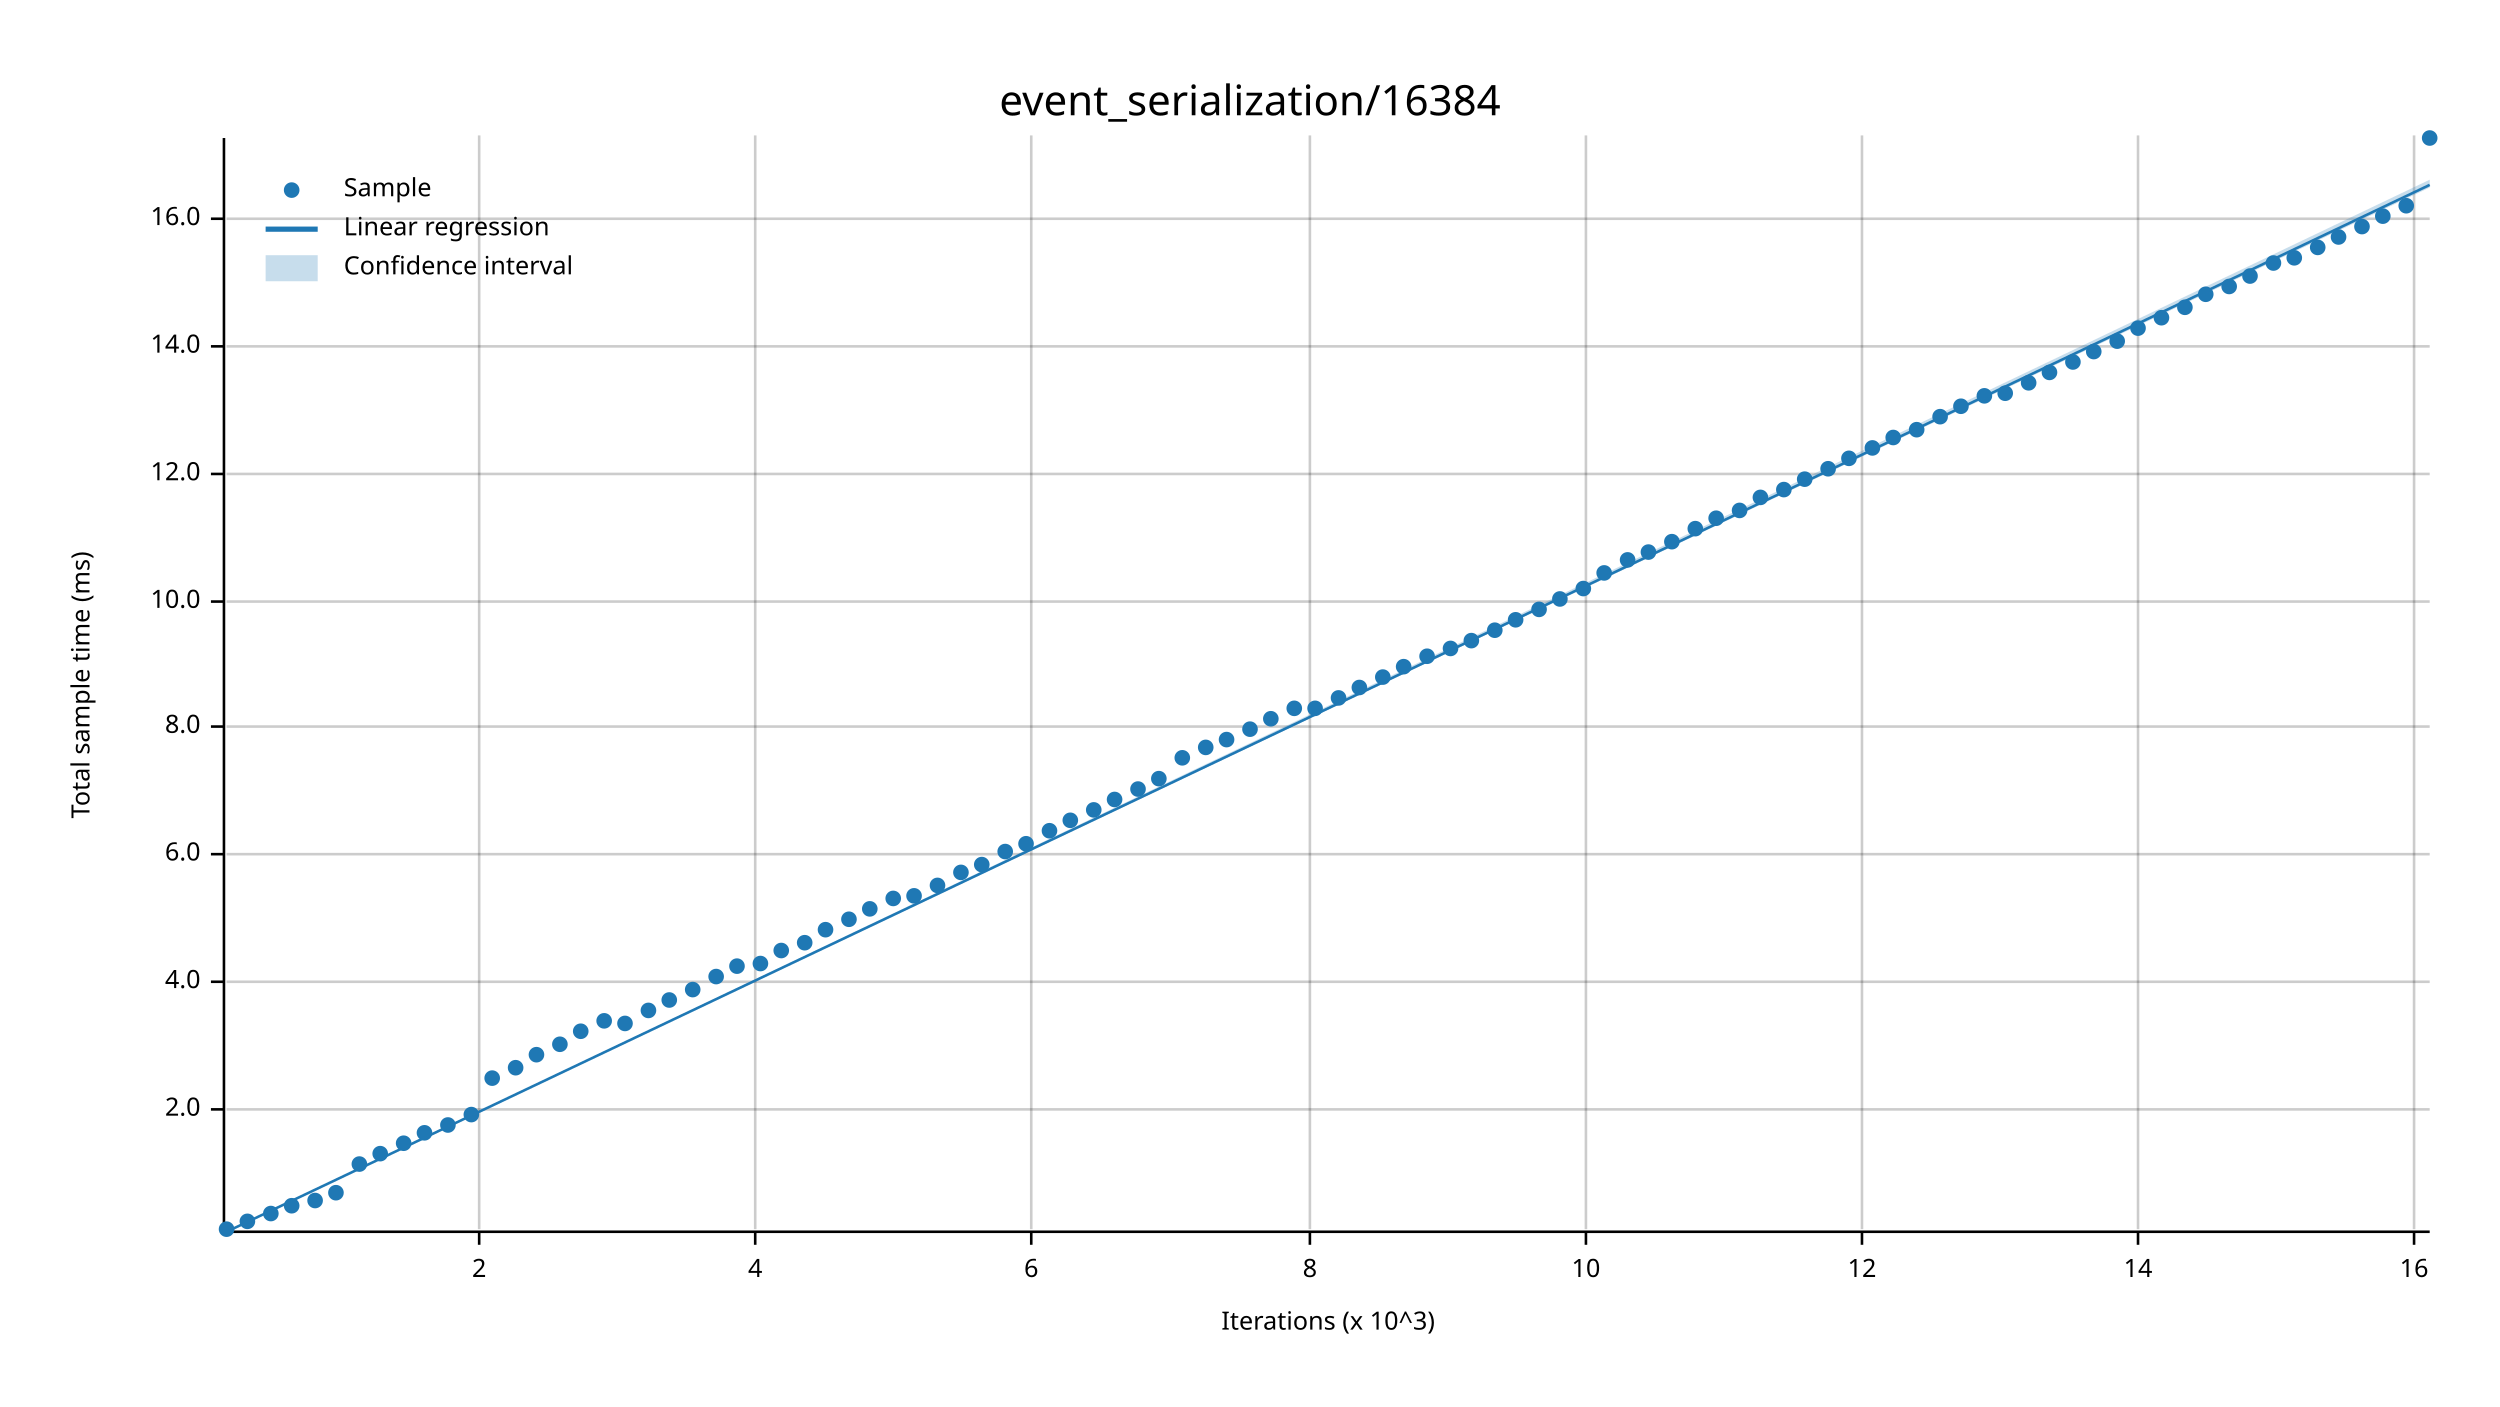
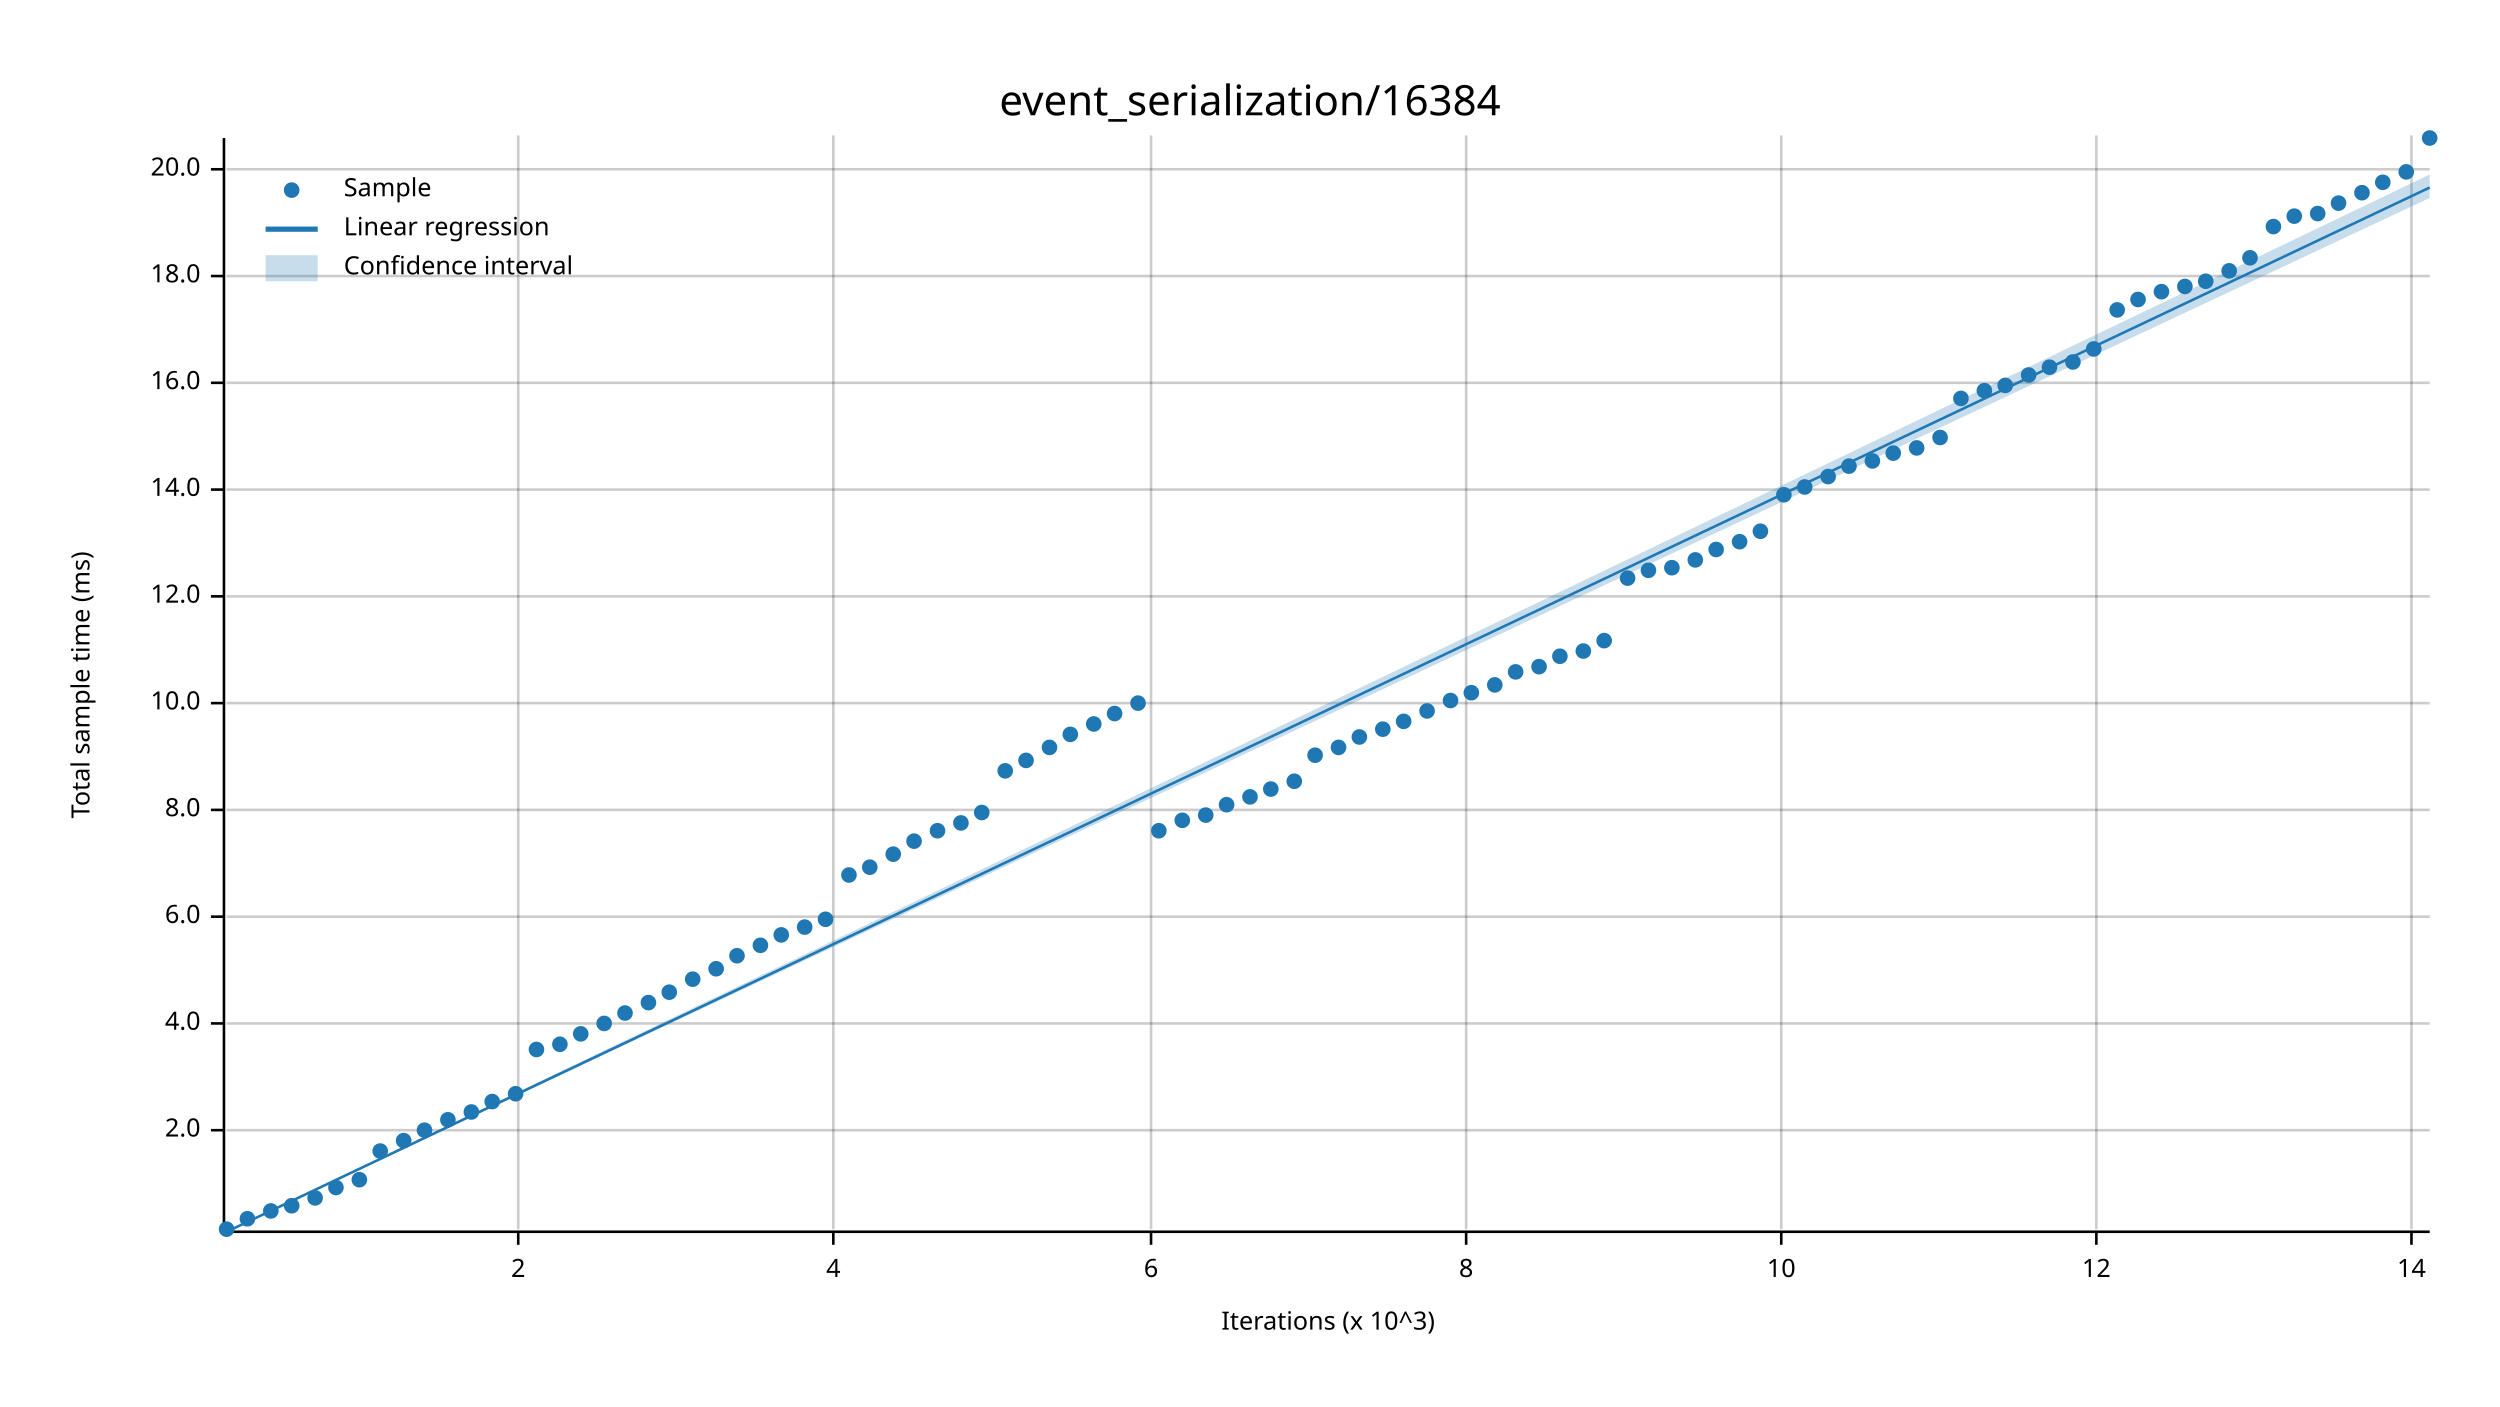
<svg xmlns="http://www.w3.org/2000/svg" width="960" height="540" viewBox="0 0 960 540">
  <text x="480" y="32" dy="0.76em" text-anchor="middle" font-family="sans-serif" font-size="16.129" opacity="1" fill="#000000">
event_serialization/16384
</text>
  <text x="27" y="263" dy="0.76em" text-anchor="middle" font-family="sans-serif" font-size="9.677" opacity="1" fill="#000000" transform="rotate(270, 27, 263)">
Total sample time (ms)
</text>
  <text x="510" y="513" dy="-0.5ex" text-anchor="middle" font-family="sans-serif" font-size="9.677" opacity="1" fill="#000000">
Iterations (x 10^3)
</text>
-   <line opacity="0.2" stroke="#000000" stroke-width="1" x1="184" y1="472" x2="184" y2="52" />
-   <line opacity="0.2" stroke="#000000" stroke-width="1" x1="290" y1="472" x2="290" y2="52" />
-   <line opacity="0.2" stroke="#000000" stroke-width="1" x1="396" y1="472" x2="396" y2="52" />
-   <line opacity="0.2" stroke="#000000" stroke-width="1" x1="503" y1="472" x2="503" y2="52" />
-   <line opacity="0.2" stroke="#000000" stroke-width="1" x1="609" y1="472" x2="609" y2="52" />
-   <line opacity="0.2" stroke="#000000" stroke-width="1" x1="715" y1="472" x2="715" y2="52" />
-   <line opacity="0.2" stroke="#000000" stroke-width="1" x1="821" y1="472" x2="821" y2="52" />
-   <line opacity="0.2" stroke="#000000" stroke-width="1" x1="927" y1="472" x2="927" y2="52" />
-   <line opacity="0.2" stroke="#000000" stroke-width="1" x1="87" y1="426" x2="933" y2="426" />
-   <line opacity="0.2" stroke="#000000" stroke-width="1" x1="87" y1="377" x2="933" y2="377" />
-   <line opacity="0.2" stroke="#000000" stroke-width="1" x1="87" y1="328" x2="933" y2="328" />
-   <line opacity="0.2" stroke="#000000" stroke-width="1" x1="87" y1="279" x2="933" y2="279" />
-   <line opacity="0.2" stroke="#000000" stroke-width="1" x1="87" y1="231" x2="933" y2="231" />
-   <line opacity="0.2" stroke="#000000" stroke-width="1" x1="87" y1="182" x2="933" y2="182" />
-   <line opacity="0.2" stroke="#000000" stroke-width="1" x1="87" y1="133" x2="933" y2="133" />
-   <line opacity="0.2" stroke="#000000" stroke-width="1" x1="87" y1="84" x2="933" y2="84" />
+   <line opacity="0.2" stroke="#000000" stroke-width="1" x1="199" y1="472" x2="199" y2="52" />
+   <line opacity="0.2" stroke="#000000" stroke-width="1" x1="320" y1="472" x2="320" y2="52" />
+   <line opacity="0.2" stroke="#000000" stroke-width="1" x1="442" y1="472" x2="442" y2="52" />
+   <line opacity="0.2" stroke="#000000" stroke-width="1" x1="563" y1="472" x2="563" y2="52" />
+   <line opacity="0.2" stroke="#000000" stroke-width="1" x1="684" y1="472" x2="684" y2="52" />
+   <line opacity="0.2" stroke="#000000" stroke-width="1" x1="805" y1="472" x2="805" y2="52" />
+   <line opacity="0.2" stroke="#000000" stroke-width="1" x1="926" y1="472" x2="926" y2="52" />
+   <line opacity="0.2" stroke="#000000" stroke-width="1" x1="87" y1="434" x2="933" y2="434" />
+   <line opacity="0.2" stroke="#000000" stroke-width="1" x1="87" y1="393" x2="933" y2="393" />
+   <line opacity="0.2" stroke="#000000" stroke-width="1" x1="87" y1="352" x2="933" y2="352" />
+   <line opacity="0.2" stroke="#000000" stroke-width="1" x1="87" y1="311" x2="933" y2="311" />
+   <line opacity="0.2" stroke="#000000" stroke-width="1" x1="87" y1="270" x2="933" y2="270" />
+   <line opacity="0.2" stroke="#000000" stroke-width="1" x1="87" y1="229" x2="933" y2="229" />
+   <line opacity="0.2" stroke="#000000" stroke-width="1" x1="87" y1="188" x2="933" y2="188" />
+   <line opacity="0.2" stroke="#000000" stroke-width="1" x1="87" y1="147" x2="933" y2="147" />
+   <line opacity="0.2" stroke="#000000" stroke-width="1" x1="87" y1="106" x2="933" y2="106" />
+   <line opacity="0.2" stroke="#000000" stroke-width="1" x1="87" y1="65" x2="933" y2="65" />
  <polyline fill="none" opacity="1" stroke="#000000" stroke-width="1" points="86,53 86,473 " />
-   <text x="77" y="426" dy="0.5ex" text-anchor="end" font-family="sans-serif" font-size="9.677" opacity="1" fill="#000000">
+   <text x="77" y="434" dy="0.5ex" text-anchor="end" font-family="sans-serif" font-size="9.677" opacity="1" fill="#000000">
2.0
</text>
-   <polyline fill="none" opacity="1" stroke="#000000" stroke-width="1" points="81,426 86,426 " />
-   <text x="77" y="377" dy="0.5ex" text-anchor="end" font-family="sans-serif" font-size="9.677" opacity="1" fill="#000000">
+   <polyline fill="none" opacity="1" stroke="#000000" stroke-width="1" points="81,434 86,434 " />
+   <text x="77" y="393" dy="0.5ex" text-anchor="end" font-family="sans-serif" font-size="9.677" opacity="1" fill="#000000">
4.0
</text>
-   <polyline fill="none" opacity="1" stroke="#000000" stroke-width="1" points="81,377 86,377 " />
-   <text x="77" y="328" dy="0.5ex" text-anchor="end" font-family="sans-serif" font-size="9.677" opacity="1" fill="#000000">
+   <polyline fill="none" opacity="1" stroke="#000000" stroke-width="1" points="81,393 86,393 " />
+   <text x="77" y="352" dy="0.5ex" text-anchor="end" font-family="sans-serif" font-size="9.677" opacity="1" fill="#000000">
6.0
</text>
-   <polyline fill="none" opacity="1" stroke="#000000" stroke-width="1" points="81,328 86,328 " />
-   <text x="77" y="279" dy="0.5ex" text-anchor="end" font-family="sans-serif" font-size="9.677" opacity="1" fill="#000000">
+   <polyline fill="none" opacity="1" stroke="#000000" stroke-width="1" points="81,352 86,352 " />
+   <text x="77" y="311" dy="0.5ex" text-anchor="end" font-family="sans-serif" font-size="9.677" opacity="1" fill="#000000">
8.0
</text>
-   <polyline fill="none" opacity="1" stroke="#000000" stroke-width="1" points="81,279 86,279 " />
-   <text x="77" y="231" dy="0.5ex" text-anchor="end" font-family="sans-serif" font-size="9.677" opacity="1" fill="#000000">
+   <polyline fill="none" opacity="1" stroke="#000000" stroke-width="1" points="81,311 86,311 " />
+   <text x="77" y="270" dy="0.5ex" text-anchor="end" font-family="sans-serif" font-size="9.677" opacity="1" fill="#000000">
10.0
</text>
-   <polyline fill="none" opacity="1" stroke="#000000" stroke-width="1" points="81,231 86,231 " />
-   <text x="77" y="182" dy="0.5ex" text-anchor="end" font-family="sans-serif" font-size="9.677" opacity="1" fill="#000000">
+   <polyline fill="none" opacity="1" stroke="#000000" stroke-width="1" points="81,270 86,270 " />
+   <text x="77" y="229" dy="0.5ex" text-anchor="end" font-family="sans-serif" font-size="9.677" opacity="1" fill="#000000">
12.0
</text>
-   <polyline fill="none" opacity="1" stroke="#000000" stroke-width="1" points="81,182 86,182 " />
-   <text x="77" y="133" dy="0.5ex" text-anchor="end" font-family="sans-serif" font-size="9.677" opacity="1" fill="#000000">
+   <polyline fill="none" opacity="1" stroke="#000000" stroke-width="1" points="81,229 86,229 " />
+   <text x="77" y="188" dy="0.5ex" text-anchor="end" font-family="sans-serif" font-size="9.677" opacity="1" fill="#000000">
14.0
</text>
-   <polyline fill="none" opacity="1" stroke="#000000" stroke-width="1" points="81,133 86,133 " />
-   <text x="77" y="84" dy="0.5ex" text-anchor="end" font-family="sans-serif" font-size="9.677" opacity="1" fill="#000000">
+   <polyline fill="none" opacity="1" stroke="#000000" stroke-width="1" points="81,188 86,188 " />
+   <text x="77" y="147" dy="0.5ex" text-anchor="end" font-family="sans-serif" font-size="9.677" opacity="1" fill="#000000">
16.0
</text>
-   <polyline fill="none" opacity="1" stroke="#000000" stroke-width="1" points="81,84 86,84 " />
+   <polyline fill="none" opacity="1" stroke="#000000" stroke-width="1" points="81,147 86,147 " />
+   <text x="77" y="106" dy="0.5ex" text-anchor="end" font-family="sans-serif" font-size="9.677" opacity="1" fill="#000000">
+ 18.0
+ </text>
+   <polyline fill="none" opacity="1" stroke="#000000" stroke-width="1" points="81,106 86,106 " />
+   <text x="77" y="65" dy="0.5ex" text-anchor="end" font-family="sans-serif" font-size="9.677" opacity="1" fill="#000000">
+ 20.0
+ </text>
+   <polyline fill="none" opacity="1" stroke="#000000" stroke-width="1" points="81,65 86,65 " />
  <polyline fill="none" opacity="1" stroke="#000000" stroke-width="1" points="87,473 933,473 " />
-   <text x="184" y="483" dy="0.76em" text-anchor="middle" font-family="sans-serif" font-size="9.677" opacity="1" fill="#000000">
+   <text x="199" y="483" dy="0.76em" text-anchor="middle" font-family="sans-serif" font-size="9.677" opacity="1" fill="#000000">
2
</text>
-   <polyline fill="none" opacity="1" stroke="#000000" stroke-width="1" points="184,473 184,478 " />
-   <text x="290" y="483" dy="0.76em" text-anchor="middle" font-family="sans-serif" font-size="9.677" opacity="1" fill="#000000">
+   <polyline fill="none" opacity="1" stroke="#000000" stroke-width="1" points="199,473 199,478 " />
+   <text x="320" y="483" dy="0.76em" text-anchor="middle" font-family="sans-serif" font-size="9.677" opacity="1" fill="#000000">
4
</text>
-   <polyline fill="none" opacity="1" stroke="#000000" stroke-width="1" points="290,473 290,478 " />
-   <text x="396" y="483" dy="0.76em" text-anchor="middle" font-family="sans-serif" font-size="9.677" opacity="1" fill="#000000">
+   <polyline fill="none" opacity="1" stroke="#000000" stroke-width="1" points="320,473 320,478 " />
+   <text x="442" y="483" dy="0.76em" text-anchor="middle" font-family="sans-serif" font-size="9.677" opacity="1" fill="#000000">
6
</text>
-   <polyline fill="none" opacity="1" stroke="#000000" stroke-width="1" points="396,473 396,478 " />
-   <text x="503" y="483" dy="0.76em" text-anchor="middle" font-family="sans-serif" font-size="9.677" opacity="1" fill="#000000">
+   <polyline fill="none" opacity="1" stroke="#000000" stroke-width="1" points="442,473 442,478 " />
+   <text x="563" y="483" dy="0.76em" text-anchor="middle" font-family="sans-serif" font-size="9.677" opacity="1" fill="#000000">
8
</text>
-   <polyline fill="none" opacity="1" stroke="#000000" stroke-width="1" points="503,473 503,478 " />
-   <text x="609" y="483" dy="0.76em" text-anchor="middle" font-family="sans-serif" font-size="9.677" opacity="1" fill="#000000">
+   <polyline fill="none" opacity="1" stroke="#000000" stroke-width="1" points="563,473 563,478 " />
+   <text x="684" y="483" dy="0.76em" text-anchor="middle" font-family="sans-serif" font-size="9.677" opacity="1" fill="#000000">
10
</text>
-   <polyline fill="none" opacity="1" stroke="#000000" stroke-width="1" points="609,473 609,478 " />
-   <text x="715" y="483" dy="0.76em" text-anchor="middle" font-family="sans-serif" font-size="9.677" opacity="1" fill="#000000">
+   <polyline fill="none" opacity="1" stroke="#000000" stroke-width="1" points="684,473 684,478 " />
+   <text x="805" y="483" dy="0.76em" text-anchor="middle" font-family="sans-serif" font-size="9.677" opacity="1" fill="#000000">
12
</text>
-   <polyline fill="none" opacity="1" stroke="#000000" stroke-width="1" points="715,473 715,478 " />
-   <text x="821" y="483" dy="0.76em" text-anchor="middle" font-family="sans-serif" font-size="9.677" opacity="1" fill="#000000">
+   <polyline fill="none" opacity="1" stroke="#000000" stroke-width="1" points="805,473 805,478 " />
+   <text x="926" y="483" dy="0.76em" text-anchor="middle" font-family="sans-serif" font-size="9.677" opacity="1" fill="#000000">
14
</text>
-   <polyline fill="none" opacity="1" stroke="#000000" stroke-width="1" points="821,473 821,478 " />
-   <text x="927" y="483" dy="0.76em" text-anchor="middle" font-family="sans-serif" font-size="9.677" opacity="1" fill="#000000">
- 16
- </text>
-   <polyline fill="none" opacity="1" stroke="#000000" stroke-width="1" points="927,473 927,478 " />
+   <polyline fill="none" opacity="1" stroke="#000000" stroke-width="1" points="926,473 926,478 " />
  <circle cx="87" cy="472" r="3" opacity="1" fill="#1F78B4" stroke="none" stroke-width="1" />
-   <circle cx="95" cy="469" r="3" opacity="1" fill="#1F78B4" stroke="none" stroke-width="1" />
-   <circle cx="104" cy="466" r="3" opacity="1" fill="#1F78B4" stroke="none" stroke-width="1" />
+   <circle cx="95" cy="468" r="3" opacity="1" fill="#1F78B4" stroke="none" stroke-width="1" />
+   <circle cx="104" cy="465" r="3" opacity="1" fill="#1F78B4" stroke="none" stroke-width="1" />
  <circle cx="112" cy="463" r="3" opacity="1" fill="#1F78B4" stroke="none" stroke-width="1" />
-   <circle cx="121" cy="461" r="3" opacity="1" fill="#1F78B4" stroke="none" stroke-width="1" />
-   <circle cx="129" cy="458" r="3" opacity="1" fill="#1F78B4" stroke="none" stroke-width="1" />
-   <circle cx="138" cy="447" r="3" opacity="1" fill="#1F78B4" stroke="none" stroke-width="1" />
-   <circle cx="146" cy="443" r="3" opacity="1" fill="#1F78B4" stroke="none" stroke-width="1" />
-   <circle cx="155" cy="439" r="3" opacity="1" fill="#1F78B4" stroke="none" stroke-width="1" />
-   <circle cx="163" cy="435" r="3" opacity="1" fill="#1F78B4" stroke="none" stroke-width="1" />
-   <circle cx="172" cy="432" r="3" opacity="1" fill="#1F78B4" stroke="none" stroke-width="1" />
-   <circle cx="181" cy="428" r="3" opacity="1" fill="#1F78B4" stroke="none" stroke-width="1" />
-   <circle cx="189" cy="414" r="3" opacity="1" fill="#1F78B4" stroke="none" stroke-width="1" />
-   <circle cx="198" cy="410" r="3" opacity="1" fill="#1F78B4" stroke="none" stroke-width="1" />
-   <circle cx="206" cy="405" r="3" opacity="1" fill="#1F78B4" stroke="none" stroke-width="1" />
+   <circle cx="121" cy="460" r="3" opacity="1" fill="#1F78B4" stroke="none" stroke-width="1" />
+   <circle cx="129" cy="456" r="3" opacity="1" fill="#1F78B4" stroke="none" stroke-width="1" />
+   <circle cx="138" cy="453" r="3" opacity="1" fill="#1F78B4" stroke="none" stroke-width="1" />
+   <circle cx="146" cy="442" r="3" opacity="1" fill="#1F78B4" stroke="none" stroke-width="1" />
+   <circle cx="155" cy="438" r="3" opacity="1" fill="#1F78B4" stroke="none" stroke-width="1" />
+   <circle cx="163" cy="434" r="3" opacity="1" fill="#1F78B4" stroke="none" stroke-width="1" />
+   <circle cx="172" cy="430" r="3" opacity="1" fill="#1F78B4" stroke="none" stroke-width="1" />
+   <circle cx="181" cy="427" r="3" opacity="1" fill="#1F78B4" stroke="none" stroke-width="1" />
+   <circle cx="189" cy="423" r="3" opacity="1" fill="#1F78B4" stroke="none" stroke-width="1" />
+   <circle cx="198" cy="420" r="3" opacity="1" fill="#1F78B4" stroke="none" stroke-width="1" />
+   <circle cx="206" cy="403" r="3" opacity="1" fill="#1F78B4" stroke="none" stroke-width="1" />
  <circle cx="215" cy="401" r="3" opacity="1" fill="#1F78B4" stroke="none" stroke-width="1" />
-   <circle cx="223" cy="396" r="3" opacity="1" fill="#1F78B4" stroke="none" stroke-width="1" />
-   <circle cx="232" cy="392" r="3" opacity="1" fill="#1F78B4" stroke="none" stroke-width="1" />
-   <circle cx="240" cy="393" r="3" opacity="1" fill="#1F78B4" stroke="none" stroke-width="1" />
-   <circle cx="249" cy="388" r="3" opacity="1" fill="#1F78B4" stroke="none" stroke-width="1" />
-   <circle cx="257" cy="384" r="3" opacity="1" fill="#1F78B4" stroke="none" stroke-width="1" />
-   <circle cx="266" cy="380" r="3" opacity="1" fill="#1F78B4" stroke="none" stroke-width="1" />
-   <circle cx="275" cy="375" r="3" opacity="1" fill="#1F78B4" stroke="none" stroke-width="1" />
-   <circle cx="283" cy="371" r="3" opacity="1" fill="#1F78B4" stroke="none" stroke-width="1" />
-   <circle cx="292" cy="370" r="3" opacity="1" fill="#1F78B4" stroke="none" stroke-width="1" />
-   <circle cx="300" cy="365" r="3" opacity="1" fill="#1F78B4" stroke="none" stroke-width="1" />
-   <circle cx="309" cy="362" r="3" opacity="1" fill="#1F78B4" stroke="none" stroke-width="1" />
-   <circle cx="317" cy="357" r="3" opacity="1" fill="#1F78B4" stroke="none" stroke-width="1" />
-   <circle cx="326" cy="353" r="3" opacity="1" fill="#1F78B4" stroke="none" stroke-width="1" />
-   <circle cx="334" cy="349" r="3" opacity="1" fill="#1F78B4" stroke="none" stroke-width="1" />
-   <circle cx="343" cy="345" r="3" opacity="1" fill="#1F78B4" stroke="none" stroke-width="1" />
-   <circle cx="351" cy="344" r="3" opacity="1" fill="#1F78B4" stroke="none" stroke-width="1" />
-   <circle cx="360" cy="340" r="3" opacity="1" fill="#1F78B4" stroke="none" stroke-width="1" />
-   <circle cx="369" cy="335" r="3" opacity="1" fill="#1F78B4" stroke="none" stroke-width="1" />
-   <circle cx="377" cy="332" r="3" opacity="1" fill="#1F78B4" stroke="none" stroke-width="1" />
-   <circle cx="386" cy="327" r="3" opacity="1" fill="#1F78B4" stroke="none" stroke-width="1" />
-   <circle cx="394" cy="324" r="3" opacity="1" fill="#1F78B4" stroke="none" stroke-width="1" />
-   <circle cx="403" cy="319" r="3" opacity="1" fill="#1F78B4" stroke="none" stroke-width="1" />
-   <circle cx="411" cy="315" r="3" opacity="1" fill="#1F78B4" stroke="none" stroke-width="1" />
-   <circle cx="420" cy="311" r="3" opacity="1" fill="#1F78B4" stroke="none" stroke-width="1" />
-   <circle cx="428" cy="307" r="3" opacity="1" fill="#1F78B4" stroke="none" stroke-width="1" />
-   <circle cx="437" cy="303" r="3" opacity="1" fill="#1F78B4" stroke="none" stroke-width="1" />
-   <circle cx="445" cy="299" r="3" opacity="1" fill="#1F78B4" stroke="none" stroke-width="1" />
-   <circle cx="454" cy="291" r="3" opacity="1" fill="#1F78B4" stroke="none" stroke-width="1" />
-   <circle cx="463" cy="287" r="3" opacity="1" fill="#1F78B4" stroke="none" stroke-width="1" />
-   <circle cx="471" cy="284" r="3" opacity="1" fill="#1F78B4" stroke="none" stroke-width="1" />
-   <circle cx="480" cy="280" r="3" opacity="1" fill="#1F78B4" stroke="none" stroke-width="1" />
-   <circle cx="488" cy="276" r="3" opacity="1" fill="#1F78B4" stroke="none" stroke-width="1" />
-   <circle cx="497" cy="272" r="3" opacity="1" fill="#1F78B4" stroke="none" stroke-width="1" />
-   <circle cx="505" cy="272" r="3" opacity="1" fill="#1F78B4" stroke="none" stroke-width="1" />
-   <circle cx="514" cy="268" r="3" opacity="1" fill="#1F78B4" stroke="none" stroke-width="1" />
-   <circle cx="522" cy="264" r="3" opacity="1" fill="#1F78B4" stroke="none" stroke-width="1" />
-   <circle cx="531" cy="260" r="3" opacity="1" fill="#1F78B4" stroke="none" stroke-width="1" />
-   <circle cx="539" cy="256" r="3" opacity="1" fill="#1F78B4" stroke="none" stroke-width="1" />
-   <circle cx="548" cy="252" r="3" opacity="1" fill="#1F78B4" stroke="none" stroke-width="1" />
-   <circle cx="557" cy="249" r="3" opacity="1" fill="#1F78B4" stroke="none" stroke-width="1" />
-   <circle cx="565" cy="246" r="3" opacity="1" fill="#1F78B4" stroke="none" stroke-width="1" />
-   <circle cx="574" cy="242" r="3" opacity="1" fill="#1F78B4" stroke="none" stroke-width="1" />
-   <circle cx="582" cy="238" r="3" opacity="1" fill="#1F78B4" stroke="none" stroke-width="1" />
-   <circle cx="591" cy="234" r="3" opacity="1" fill="#1F78B4" stroke="none" stroke-width="1" />
-   <circle cx="599" cy="230" r="3" opacity="1" fill="#1F78B4" stroke="none" stroke-width="1" />
-   <circle cx="608" cy="226" r="3" opacity="1" fill="#1F78B4" stroke="none" stroke-width="1" />
-   <circle cx="616" cy="220" r="3" opacity="1" fill="#1F78B4" stroke="none" stroke-width="1" />
-   <circle cx="625" cy="215" r="3" opacity="1" fill="#1F78B4" stroke="none" stroke-width="1" />
-   <circle cx="633" cy="212" r="3" opacity="1" fill="#1F78B4" stroke="none" stroke-width="1" />
-   <circle cx="642" cy="208" r="3" opacity="1" fill="#1F78B4" stroke="none" stroke-width="1" />
-   <circle cx="651" cy="203" r="3" opacity="1" fill="#1F78B4" stroke="none" stroke-width="1" />
-   <circle cx="659" cy="199" r="3" opacity="1" fill="#1F78B4" stroke="none" stroke-width="1" />
-   <circle cx="668" cy="196" r="3" opacity="1" fill="#1F78B4" stroke="none" stroke-width="1" />
-   <circle cx="676" cy="191" r="3" opacity="1" fill="#1F78B4" stroke="none" stroke-width="1" />
-   <circle cx="685" cy="188" r="3" opacity="1" fill="#1F78B4" stroke="none" stroke-width="1" />
-   <circle cx="693" cy="184" r="3" opacity="1" fill="#1F78B4" stroke="none" stroke-width="1" />
-   <circle cx="702" cy="180" r="3" opacity="1" fill="#1F78B4" stroke="none" stroke-width="1" />
-   <circle cx="710" cy="176" r="3" opacity="1" fill="#1F78B4" stroke="none" stroke-width="1" />
-   <circle cx="719" cy="172" r="3" opacity="1" fill="#1F78B4" stroke="none" stroke-width="1" />
-   <circle cx="727" cy="168" r="3" opacity="1" fill="#1F78B4" stroke="none" stroke-width="1" />
-   <circle cx="736" cy="165" r="3" opacity="1" fill="#1F78B4" stroke="none" stroke-width="1" />
-   <circle cx="745" cy="160" r="3" opacity="1" fill="#1F78B4" stroke="none" stroke-width="1" />
-   <circle cx="753" cy="156" r="3" opacity="1" fill="#1F78B4" stroke="none" stroke-width="1" />
-   <circle cx="762" cy="152" r="3" opacity="1" fill="#1F78B4" stroke="none" stroke-width="1" />
-   <circle cx="770" cy="151" r="3" opacity="1" fill="#1F78B4" stroke="none" stroke-width="1" />
-   <circle cx="779" cy="147" r="3" opacity="1" fill="#1F78B4" stroke="none" stroke-width="1" />
-   <circle cx="787" cy="143" r="3" opacity="1" fill="#1F78B4" stroke="none" stroke-width="1" />
+   <circle cx="223" cy="397" r="3" opacity="1" fill="#1F78B4" stroke="none" stroke-width="1" />
+   <circle cx="232" cy="393" r="3" opacity="1" fill="#1F78B4" stroke="none" stroke-width="1" />
+   <circle cx="240" cy="389" r="3" opacity="1" fill="#1F78B4" stroke="none" stroke-width="1" />
+   <circle cx="249" cy="385" r="3" opacity="1" fill="#1F78B4" stroke="none" stroke-width="1" />
+   <circle cx="257" cy="381" r="3" opacity="1" fill="#1F78B4" stroke="none" stroke-width="1" />
+   <circle cx="266" cy="376" r="3" opacity="1" fill="#1F78B4" stroke="none" stroke-width="1" />
+   <circle cx="275" cy="372" r="3" opacity="1" fill="#1F78B4" stroke="none" stroke-width="1" />
+   <circle cx="283" cy="367" r="3" opacity="1" fill="#1F78B4" stroke="none" stroke-width="1" />
+   <circle cx="292" cy="363" r="3" opacity="1" fill="#1F78B4" stroke="none" stroke-width="1" />
+   <circle cx="300" cy="359" r="3" opacity="1" fill="#1F78B4" stroke="none" stroke-width="1" />
+   <circle cx="309" cy="356" r="3" opacity="1" fill="#1F78B4" stroke="none" stroke-width="1" />
+   <circle cx="317" cy="353" r="3" opacity="1" fill="#1F78B4" stroke="none" stroke-width="1" />
+   <circle cx="326" cy="336" r="3" opacity="1" fill="#1F78B4" stroke="none" stroke-width="1" />
+   <circle cx="334" cy="333" r="3" opacity="1" fill="#1F78B4" stroke="none" stroke-width="1" />
+   <circle cx="343" cy="328" r="3" opacity="1" fill="#1F78B4" stroke="none" stroke-width="1" />
+   <circle cx="351" cy="323" r="3" opacity="1" fill="#1F78B4" stroke="none" stroke-width="1" />
+   <circle cx="360" cy="319" r="3" opacity="1" fill="#1F78B4" stroke="none" stroke-width="1" />
+   <circle cx="369" cy="316" r="3" opacity="1" fill="#1F78B4" stroke="none" stroke-width="1" />
+   <circle cx="377" cy="312" r="3" opacity="1" fill="#1F78B4" stroke="none" stroke-width="1" />
+   <circle cx="386" cy="296" r="3" opacity="1" fill="#1F78B4" stroke="none" stroke-width="1" />
+   <circle cx="394" cy="292" r="3" opacity="1" fill="#1F78B4" stroke="none" stroke-width="1" />
+   <circle cx="403" cy="287" r="3" opacity="1" fill="#1F78B4" stroke="none" stroke-width="1" />
+   <circle cx="411" cy="282" r="3" opacity="1" fill="#1F78B4" stroke="none" stroke-width="1" />
+   <circle cx="420" cy="278" r="3" opacity="1" fill="#1F78B4" stroke="none" stroke-width="1" />
+   <circle cx="428" cy="274" r="3" opacity="1" fill="#1F78B4" stroke="none" stroke-width="1" />
+   <circle cx="437" cy="270" r="3" opacity="1" fill="#1F78B4" stroke="none" stroke-width="1" />
+   <circle cx="445" cy="319" r="3" opacity="1" fill="#1F78B4" stroke="none" stroke-width="1" />
+   <circle cx="454" cy="315" r="3" opacity="1" fill="#1F78B4" stroke="none" stroke-width="1" />
+   <circle cx="463" cy="313" r="3" opacity="1" fill="#1F78B4" stroke="none" stroke-width="1" />
+   <circle cx="471" cy="309" r="3" opacity="1" fill="#1F78B4" stroke="none" stroke-width="1" />
+   <circle cx="480" cy="306" r="3" opacity="1" fill="#1F78B4" stroke="none" stroke-width="1" />
+   <circle cx="488" cy="303" r="3" opacity="1" fill="#1F78B4" stroke="none" stroke-width="1" />
+   <circle cx="497" cy="300" r="3" opacity="1" fill="#1F78B4" stroke="none" stroke-width="1" />
+   <circle cx="505" cy="290" r="3" opacity="1" fill="#1F78B4" stroke="none" stroke-width="1" />
+   <circle cx="514" cy="287" r="3" opacity="1" fill="#1F78B4" stroke="none" stroke-width="1" />
+   <circle cx="522" cy="283" r="3" opacity="1" fill="#1F78B4" stroke="none" stroke-width="1" />
+   <circle cx="531" cy="280" r="3" opacity="1" fill="#1F78B4" stroke="none" stroke-width="1" />
+   <circle cx="539" cy="277" r="3" opacity="1" fill="#1F78B4" stroke="none" stroke-width="1" />
+   <circle cx="548" cy="273" r="3" opacity="1" fill="#1F78B4" stroke="none" stroke-width="1" />
+   <circle cx="557" cy="269" r="3" opacity="1" fill="#1F78B4" stroke="none" stroke-width="1" />
+   <circle cx="565" cy="266" r="3" opacity="1" fill="#1F78B4" stroke="none" stroke-width="1" />
+   <circle cx="574" cy="263" r="3" opacity="1" fill="#1F78B4" stroke="none" stroke-width="1" />
+   <circle cx="582" cy="258" r="3" opacity="1" fill="#1F78B4" stroke="none" stroke-width="1" />
+   <circle cx="591" cy="256" r="3" opacity="1" fill="#1F78B4" stroke="none" stroke-width="1" />
+   <circle cx="599" cy="252" r="3" opacity="1" fill="#1F78B4" stroke="none" stroke-width="1" />
+   <circle cx="608" cy="250" r="3" opacity="1" fill="#1F78B4" stroke="none" stroke-width="1" />
+   <circle cx="616" cy="246" r="3" opacity="1" fill="#1F78B4" stroke="none" stroke-width="1" />
+   <circle cx="625" cy="222" r="3" opacity="1" fill="#1F78B4" stroke="none" stroke-width="1" />
+   <circle cx="633" cy="219" r="3" opacity="1" fill="#1F78B4" stroke="none" stroke-width="1" />
+   <circle cx="642" cy="218" r="3" opacity="1" fill="#1F78B4" stroke="none" stroke-width="1" />
+   <circle cx="651" cy="215" r="3" opacity="1" fill="#1F78B4" stroke="none" stroke-width="1" />
+   <circle cx="659" cy="211" r="3" opacity="1" fill="#1F78B4" stroke="none" stroke-width="1" />
+   <circle cx="668" cy="208" r="3" opacity="1" fill="#1F78B4" stroke="none" stroke-width="1" />
+   <circle cx="676" cy="204" r="3" opacity="1" fill="#1F78B4" stroke="none" stroke-width="1" />
+   <circle cx="685" cy="190" r="3" opacity="1" fill="#1F78B4" stroke="none" stroke-width="1" />
+   <circle cx="693" cy="187" r="3" opacity="1" fill="#1F78B4" stroke="none" stroke-width="1" />
+   <circle cx="702" cy="183" r="3" opacity="1" fill="#1F78B4" stroke="none" stroke-width="1" />
+   <circle cx="710" cy="179" r="3" opacity="1" fill="#1F78B4" stroke="none" stroke-width="1" />
+   <circle cx="719" cy="177" r="3" opacity="1" fill="#1F78B4" stroke="none" stroke-width="1" />
+   <circle cx="727" cy="174" r="3" opacity="1" fill="#1F78B4" stroke="none" stroke-width="1" />
+   <circle cx="736" cy="172" r="3" opacity="1" fill="#1F78B4" stroke="none" stroke-width="1" />
+   <circle cx="745" cy="168" r="3" opacity="1" fill="#1F78B4" stroke="none" stroke-width="1" />
+   <circle cx="753" cy="153" r="3" opacity="1" fill="#1F78B4" stroke="none" stroke-width="1" />
+   <circle cx="762" cy="150" r="3" opacity="1" fill="#1F78B4" stroke="none" stroke-width="1" />
+   <circle cx="770" cy="148" r="3" opacity="1" fill="#1F78B4" stroke="none" stroke-width="1" />
+   <circle cx="779" cy="144" r="3" opacity="1" fill="#1F78B4" stroke="none" stroke-width="1" />
+   <circle cx="787" cy="141" r="3" opacity="1" fill="#1F78B4" stroke="none" stroke-width="1" />
  <circle cx="796" cy="139" r="3" opacity="1" fill="#1F78B4" stroke="none" stroke-width="1" />
-   <circle cx="804" cy="135" r="3" opacity="1" fill="#1F78B4" stroke="none" stroke-width="1" />
-   <circle cx="813" cy="131" r="3" opacity="1" fill="#1F78B4" stroke="none" stroke-width="1" />
-   <circle cx="821" cy="126" r="3" opacity="1" fill="#1F78B4" stroke="none" stroke-width="1" />
-   <circle cx="830" cy="122" r="3" opacity="1" fill="#1F78B4" stroke="none" stroke-width="1" />
-   <circle cx="839" cy="118" r="3" opacity="1" fill="#1F78B4" stroke="none" stroke-width="1" />
-   <circle cx="847" cy="113" r="3" opacity="1" fill="#1F78B4" stroke="none" stroke-width="1" />
-   <circle cx="856" cy="110" r="3" opacity="1" fill="#1F78B4" stroke="none" stroke-width="1" />
-   <circle cx="864" cy="106" r="3" opacity="1" fill="#1F78B4" stroke="none" stroke-width="1" />
-   <circle cx="873" cy="101" r="3" opacity="1" fill="#1F78B4" stroke="none" stroke-width="1" />
-   <circle cx="881" cy="99" r="3" opacity="1" fill="#1F78B4" stroke="none" stroke-width="1" />
-   <circle cx="890" cy="95" r="3" opacity="1" fill="#1F78B4" stroke="none" stroke-width="1" />
-   <circle cx="898" cy="91" r="3" opacity="1" fill="#1F78B4" stroke="none" stroke-width="1" />
-   <circle cx="907" cy="87" r="3" opacity="1" fill="#1F78B4" stroke="none" stroke-width="1" />
-   <circle cx="915" cy="83" r="3" opacity="1" fill="#1F78B4" stroke="none" stroke-width="1" />
-   <circle cx="924" cy="79" r="3" opacity="1" fill="#1F78B4" stroke="none" stroke-width="1" />
+   <circle cx="804" cy="134" r="3" opacity="1" fill="#1F78B4" stroke="none" stroke-width="1" />
+   <circle cx="813" cy="119" r="3" opacity="1" fill="#1F78B4" stroke="none" stroke-width="1" />
+   <circle cx="821" cy="115" r="3" opacity="1" fill="#1F78B4" stroke="none" stroke-width="1" />
+   <circle cx="830" cy="112" r="3" opacity="1" fill="#1F78B4" stroke="none" stroke-width="1" />
+   <circle cx="839" cy="110" r="3" opacity="1" fill="#1F78B4" stroke="none" stroke-width="1" />
+   <circle cx="847" cy="108" r="3" opacity="1" fill="#1F78B4" stroke="none" stroke-width="1" />
+   <circle cx="856" cy="104" r="3" opacity="1" fill="#1F78B4" stroke="none" stroke-width="1" />
+   <circle cx="864" cy="99" r="3" opacity="1" fill="#1F78B4" stroke="none" stroke-width="1" />
+   <circle cx="873" cy="87" r="3" opacity="1" fill="#1F78B4" stroke="none" stroke-width="1" />
+   <circle cx="881" cy="83" r="3" opacity="1" fill="#1F78B4" stroke="none" stroke-width="1" />
+   <circle cx="890" cy="82" r="3" opacity="1" fill="#1F78B4" stroke="none" stroke-width="1" />
+   <circle cx="898" cy="78" r="3" opacity="1" fill="#1F78B4" stroke="none" stroke-width="1" />
+   <circle cx="907" cy="74" r="3" opacity="1" fill="#1F78B4" stroke="none" stroke-width="1" />
+   <circle cx="915" cy="70" r="3" opacity="1" fill="#1F78B4" stroke="none" stroke-width="1" />
+   <circle cx="924" cy="66" r="3" opacity="1" fill="#1F78B4" stroke="none" stroke-width="1" />
  <circle cx="933" cy="53" r="3" opacity="1" fill="#1F78B4" stroke="none" stroke-width="1" />
-   <polyline fill="none" opacity="1" stroke="#1F78B4" stroke-width="1" points="87,473 933,71 " />
-   <polygon opacity="0.25" fill="#1F78B4" points="87,473 933,72 933,69 " />
+   <polyline fill="none" opacity="1" stroke="#1F78B4" stroke-width="1" points="87,473 933,72 " />
+   <polygon opacity="0.25" fill="#1F78B4" points="87,473 933,76 933,67 " />
  <text x="132" y="68" dy="0.76em" text-anchor="start" font-family="sans-serif" font-size="9.677" opacity="1" fill="#000000">
Sample
</text>
  <text x="132" y="83" dy="0.76em" text-anchor="start" font-family="sans-serif" font-size="9.677" opacity="1" fill="#000000">
Linear regression
</text>
  <text x="132" y="98" dy="0.76em" text-anchor="start" font-family="sans-serif" font-size="9.677" opacity="1" fill="#000000">
Confidence interval
</text>
  <circle cx="112" cy="73" r="3" opacity="1" fill="#1F78B4" stroke="none" stroke-width="1" />
  <polyline fill="none" opacity="1" stroke="#1F78B4" stroke-width="2" points="102,88 122,88 " />
  <rect x="102" y="98" width="20" height="10" opacity="0.25" fill="#1F78B4" stroke="none" />
</svg>
